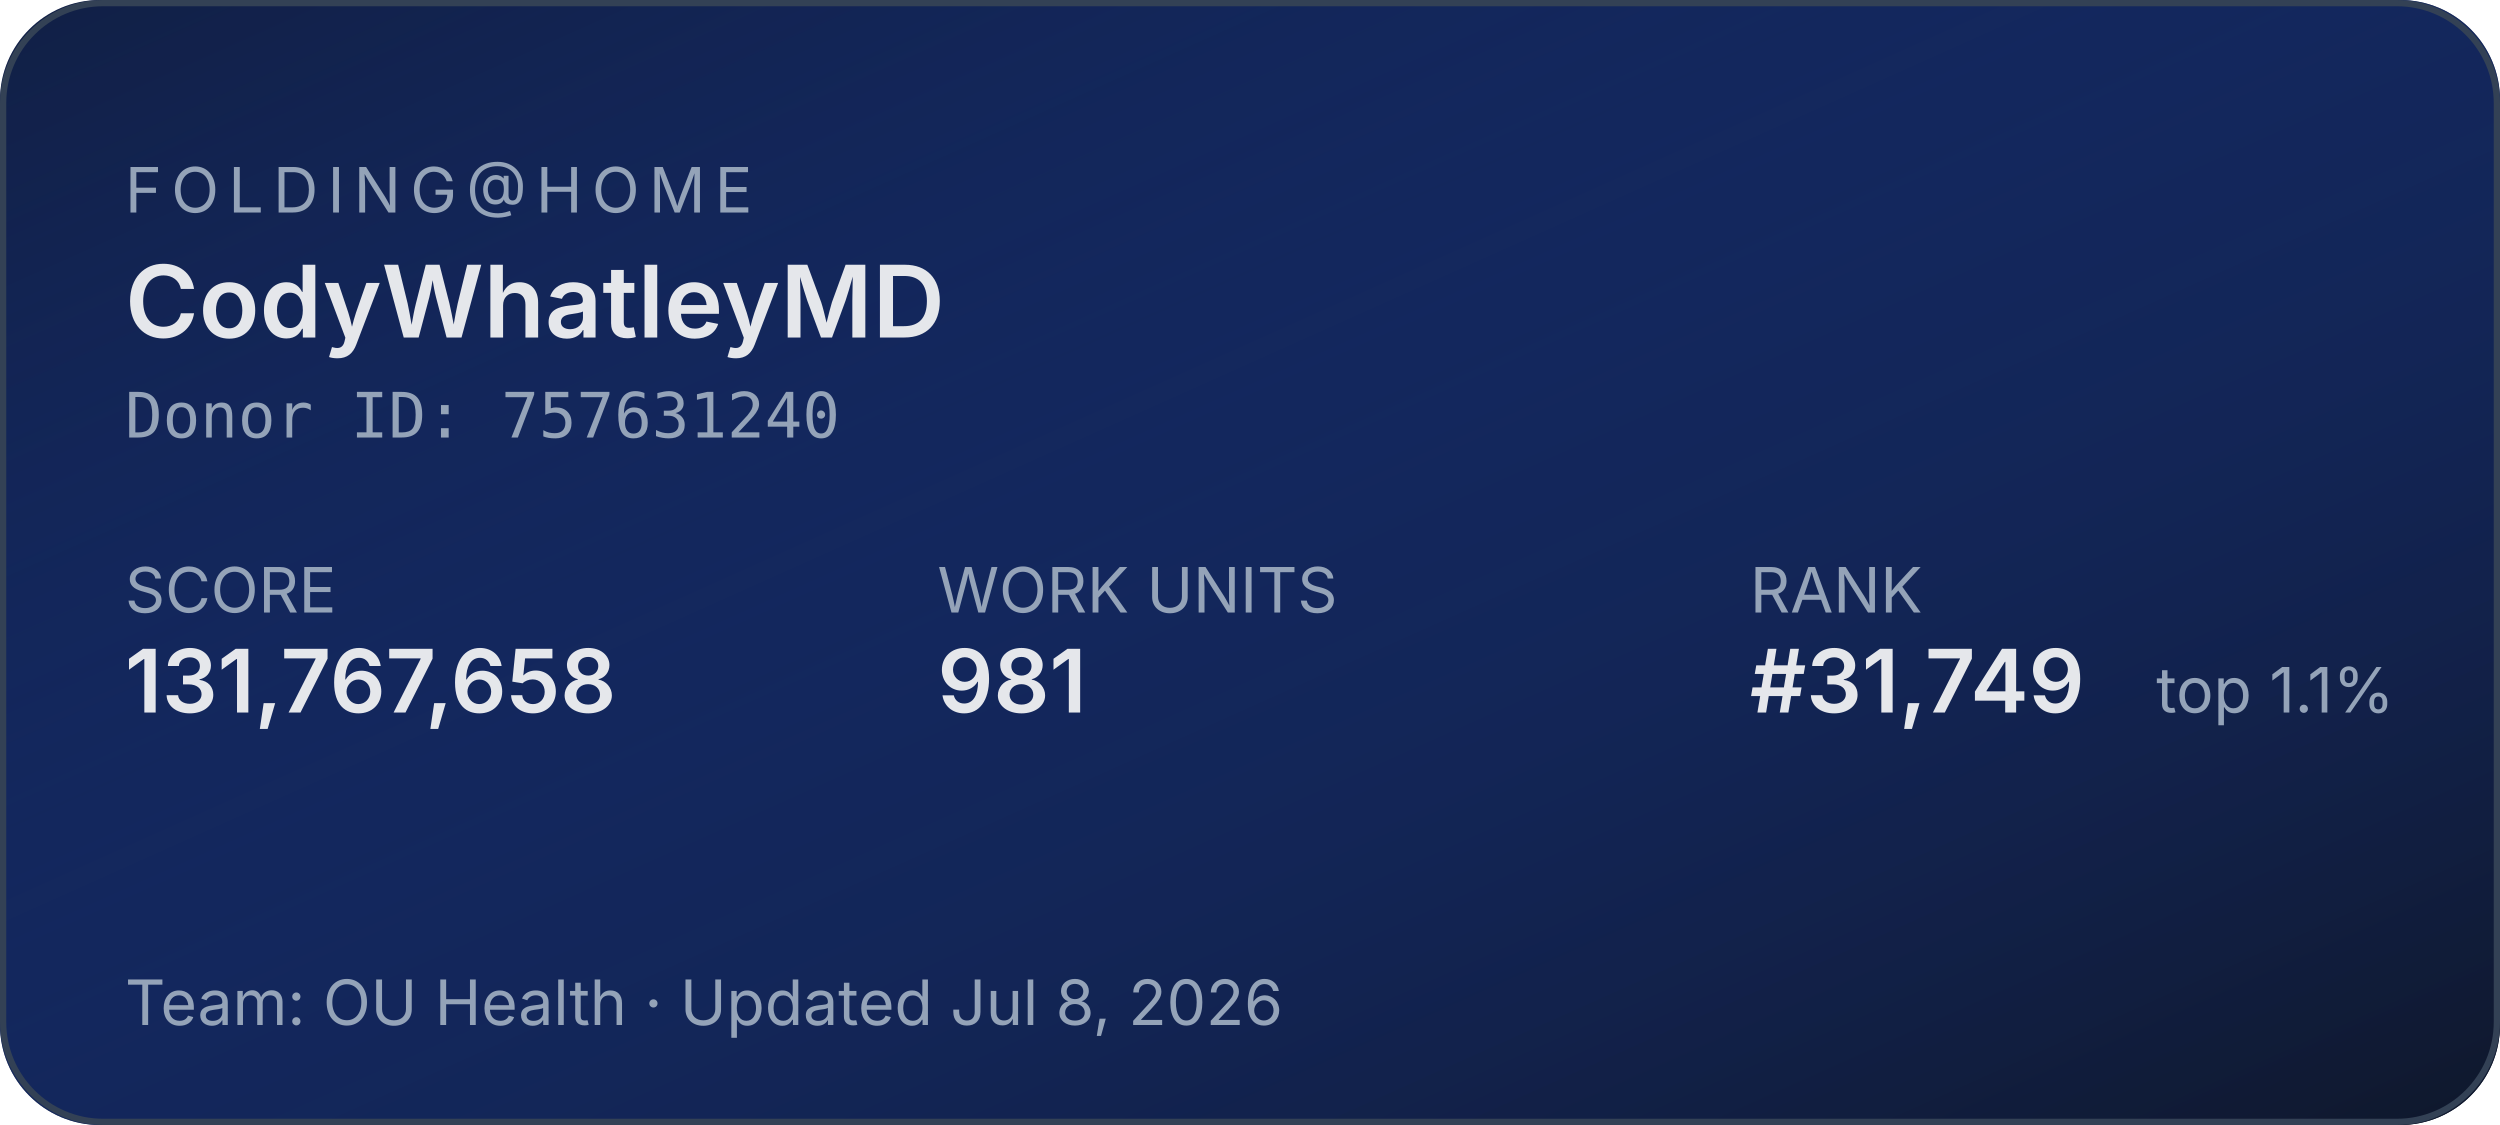
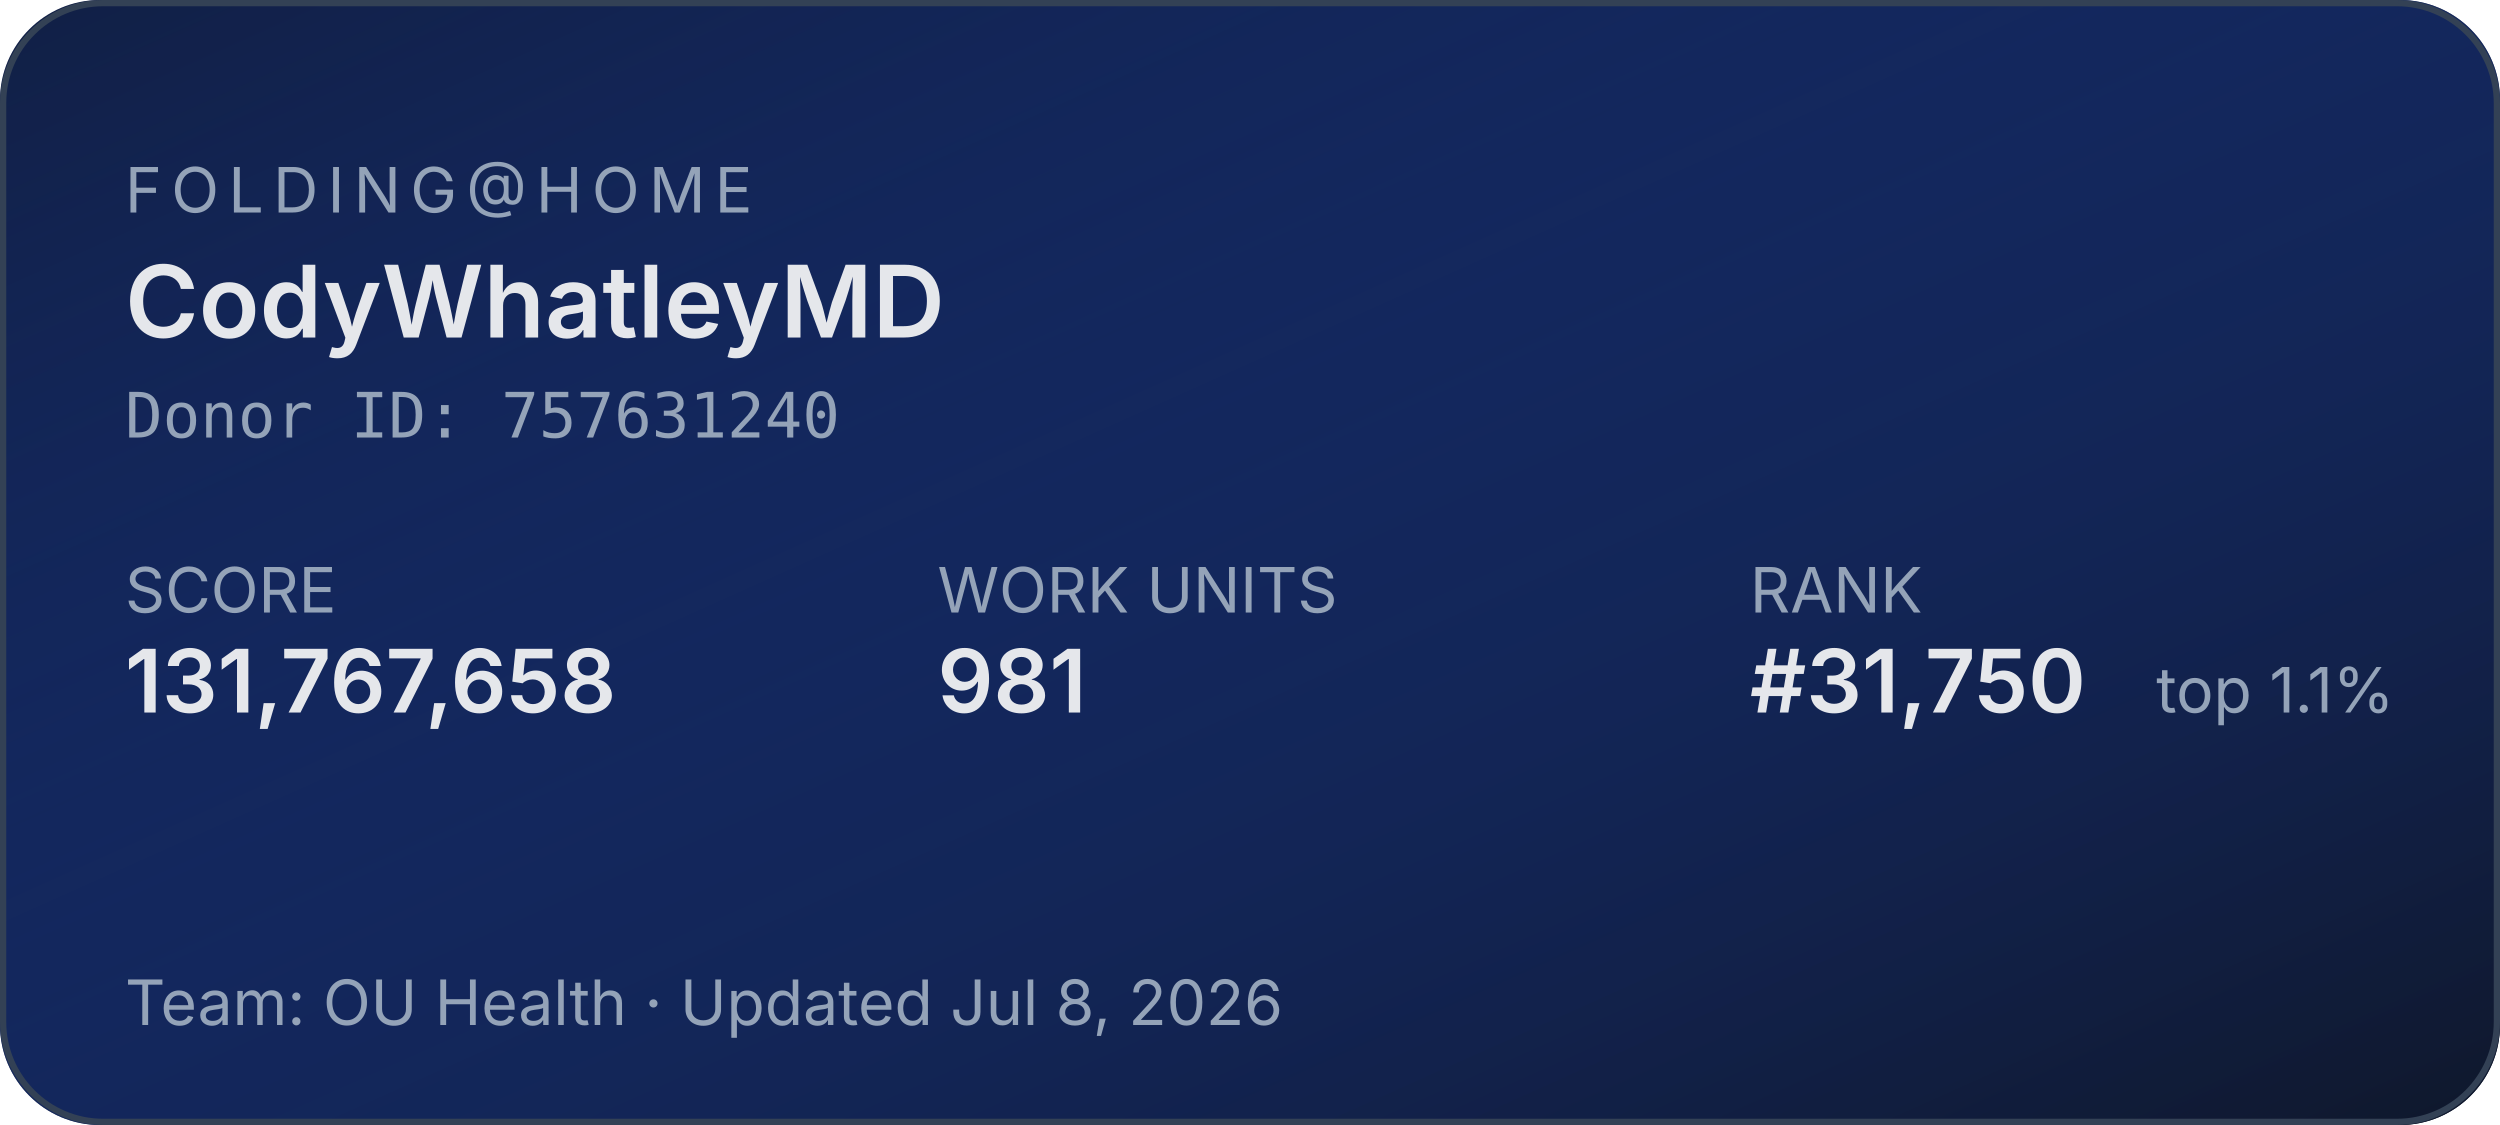
<svg xmlns="http://www.w3.org/2000/svg" width="400" height="180" role="img" aria-label="Folding@home stats for CodyWhatleyMD">
  <defs>
    <linearGradient id="bg" x1="0" y1="0" x2="1" y2="1">
      <stop offset="0%" stop-color="#1d4ed8" stop-opacity="0.15" />
      <stop offset="100%" stop-color="#0f172a" stop-opacity="1" />
    </linearGradient>
  </defs>
  <rect width="400" height="180" rx="16" fill="#0f172a" />
  <rect width="400" height="180" rx="16" fill="url(#bg)" />
  <rect x="0.5" y="0.5" width="399" height="179" rx="16" fill="none" stroke="#334155" stroke-width="1" />
  <g font-family="system-ui,-apple-system,sans-serif">
    <text x="20" y="34" fill="#94a3b8" font-size="10" letter-spacing="1.5" text-transform="uppercase">FOLDING@HOME</text>
    <text x="20" y="54" fill="#e5e7eb" font-size="16" font-weight="600">CodyWhatleyMD</text>
    <text x="20" y="70" fill="#94a3b8" font-size="10" font-family="ui-monospace,monospace">Donor ID: 757631240</text>
    <text x="20" y="98" fill="#94a3b8" font-size="10">SCORE</text>
    <text x="20" y="114" fill="#e5e7eb" font-size="14" font-weight="600">131,767,658</text>
    <text x="150" y="98" fill="#94a3b8" font-size="10">WORK UNITS</text>
    <text x="150" y="114" fill="#e5e7eb" font-size="14" font-weight="600">981</text>
    <text x="280" y="98" fill="#94a3b8" font-size="10">RANK</text>
-     <text x="280" y="114" fill="#e5e7eb" font-size="14" font-weight="600">#31,749</text>
+     <text x="280" y="114" fill="#e5e7eb" font-size="14" font-weight="600">#31,750</text>
    <text x="345" y="114" fill="#94a3b8" font-size="10">top 1.1%</text>
    <text x="20" y="164" fill="#94a3b8" font-size="10">Team: OU Health  ·  Updated Jul 8, 2026</text>
  </g>
</svg>
